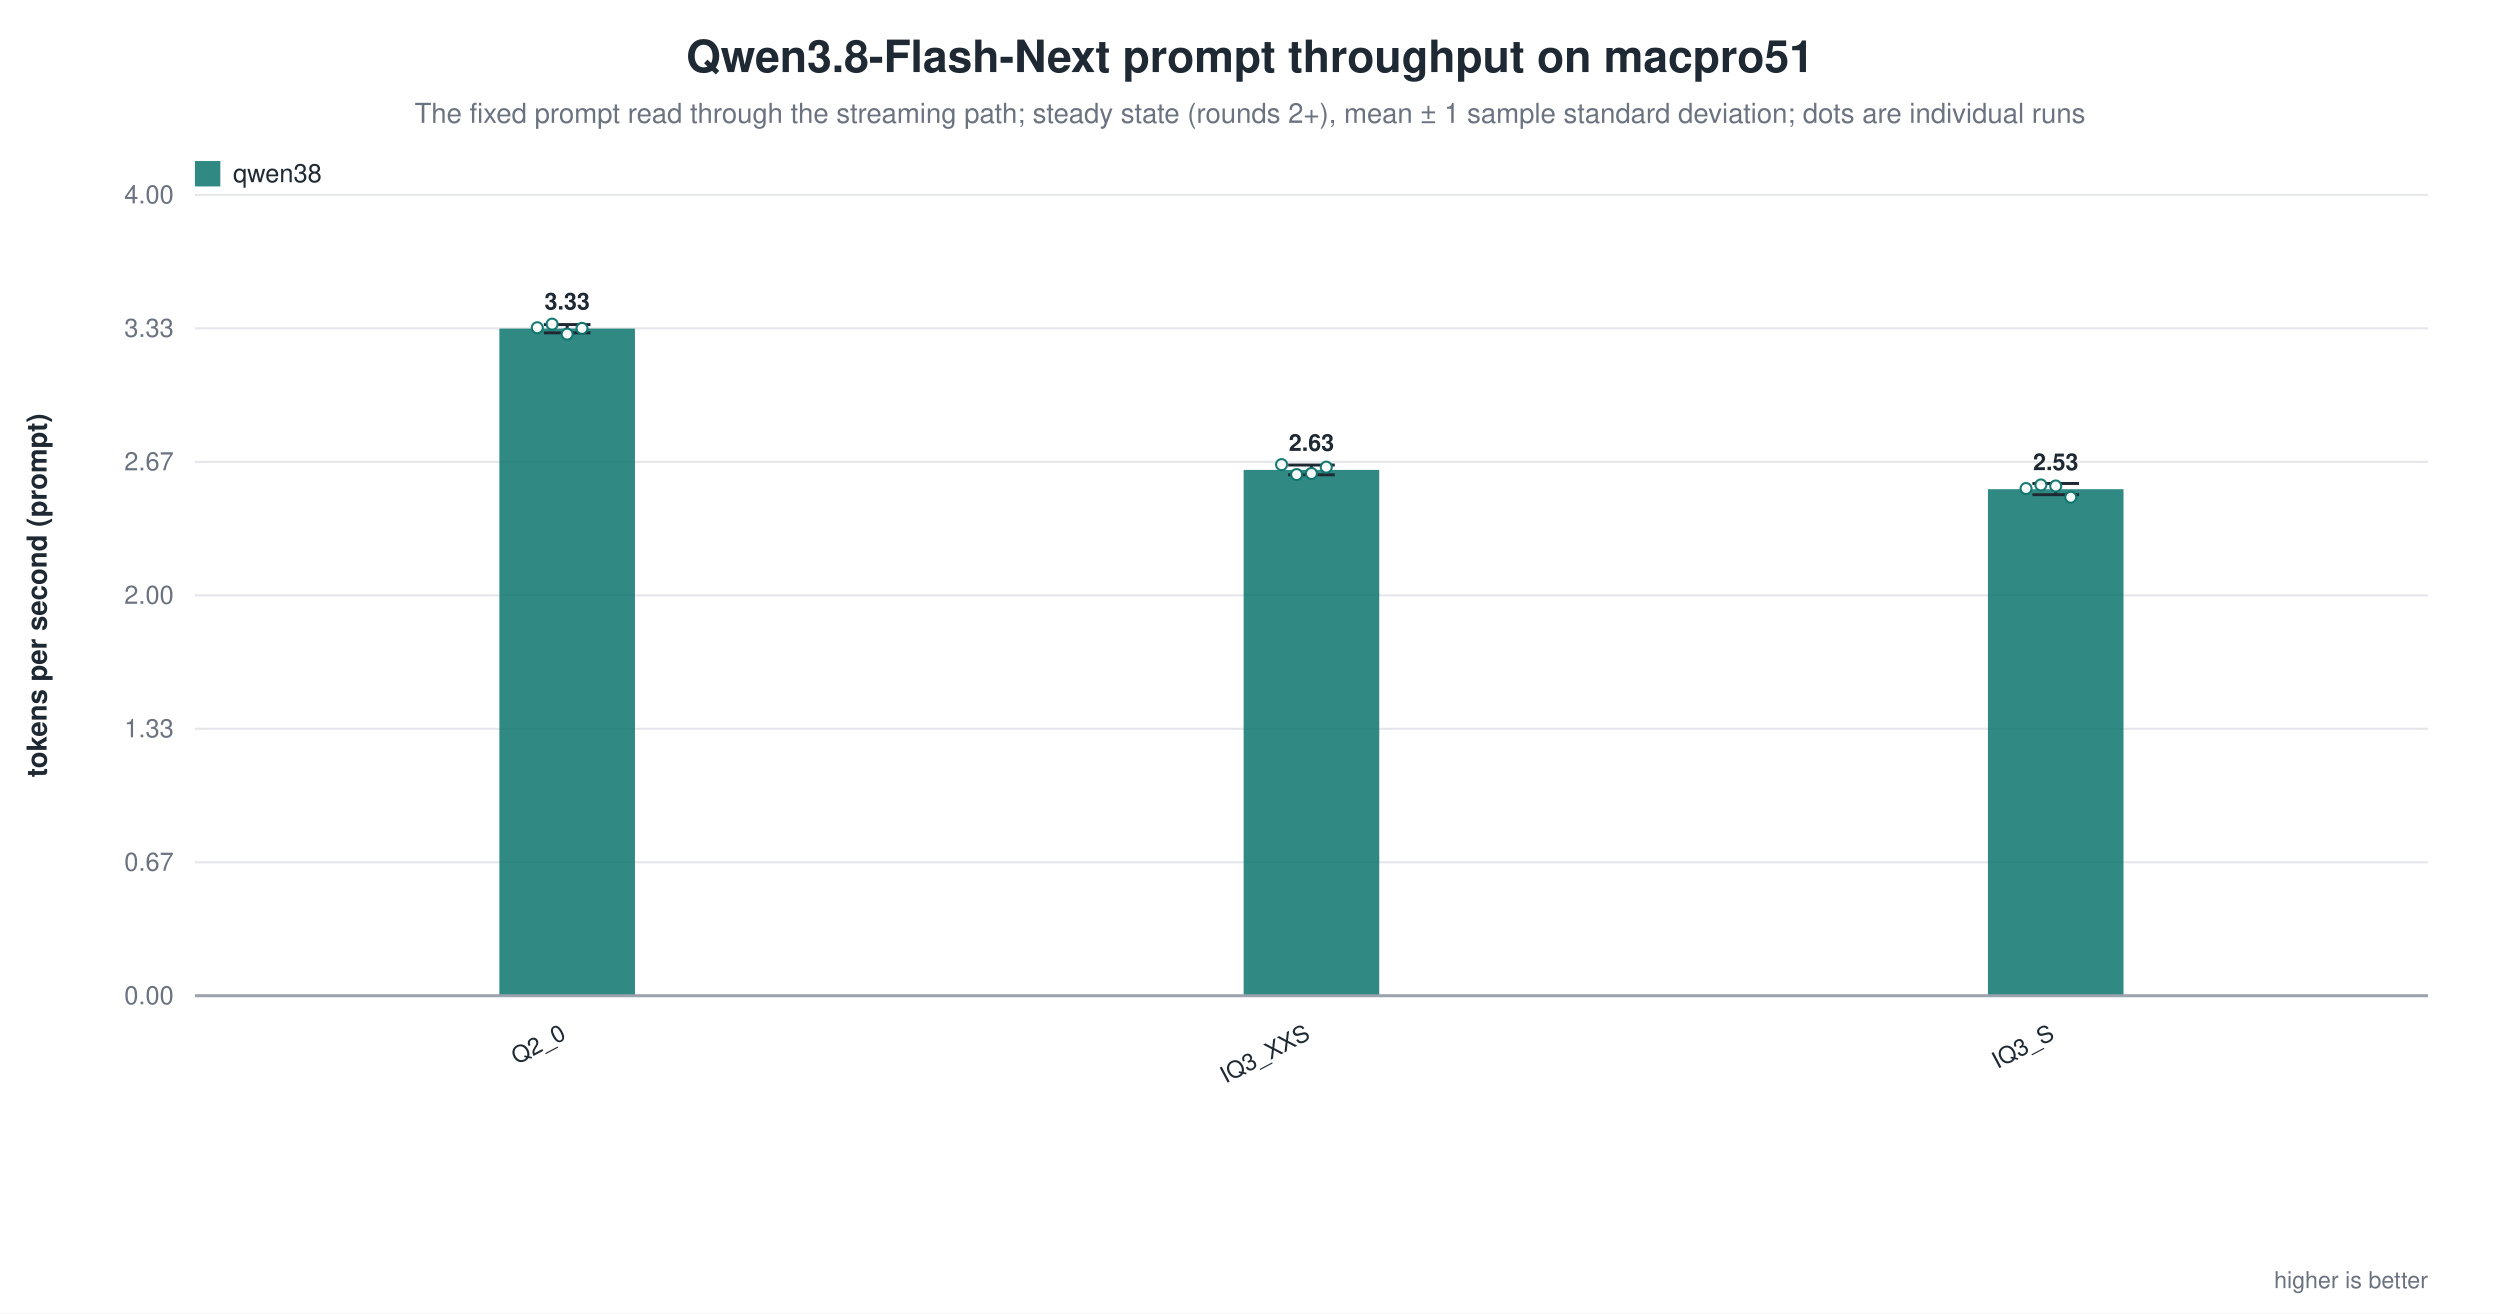
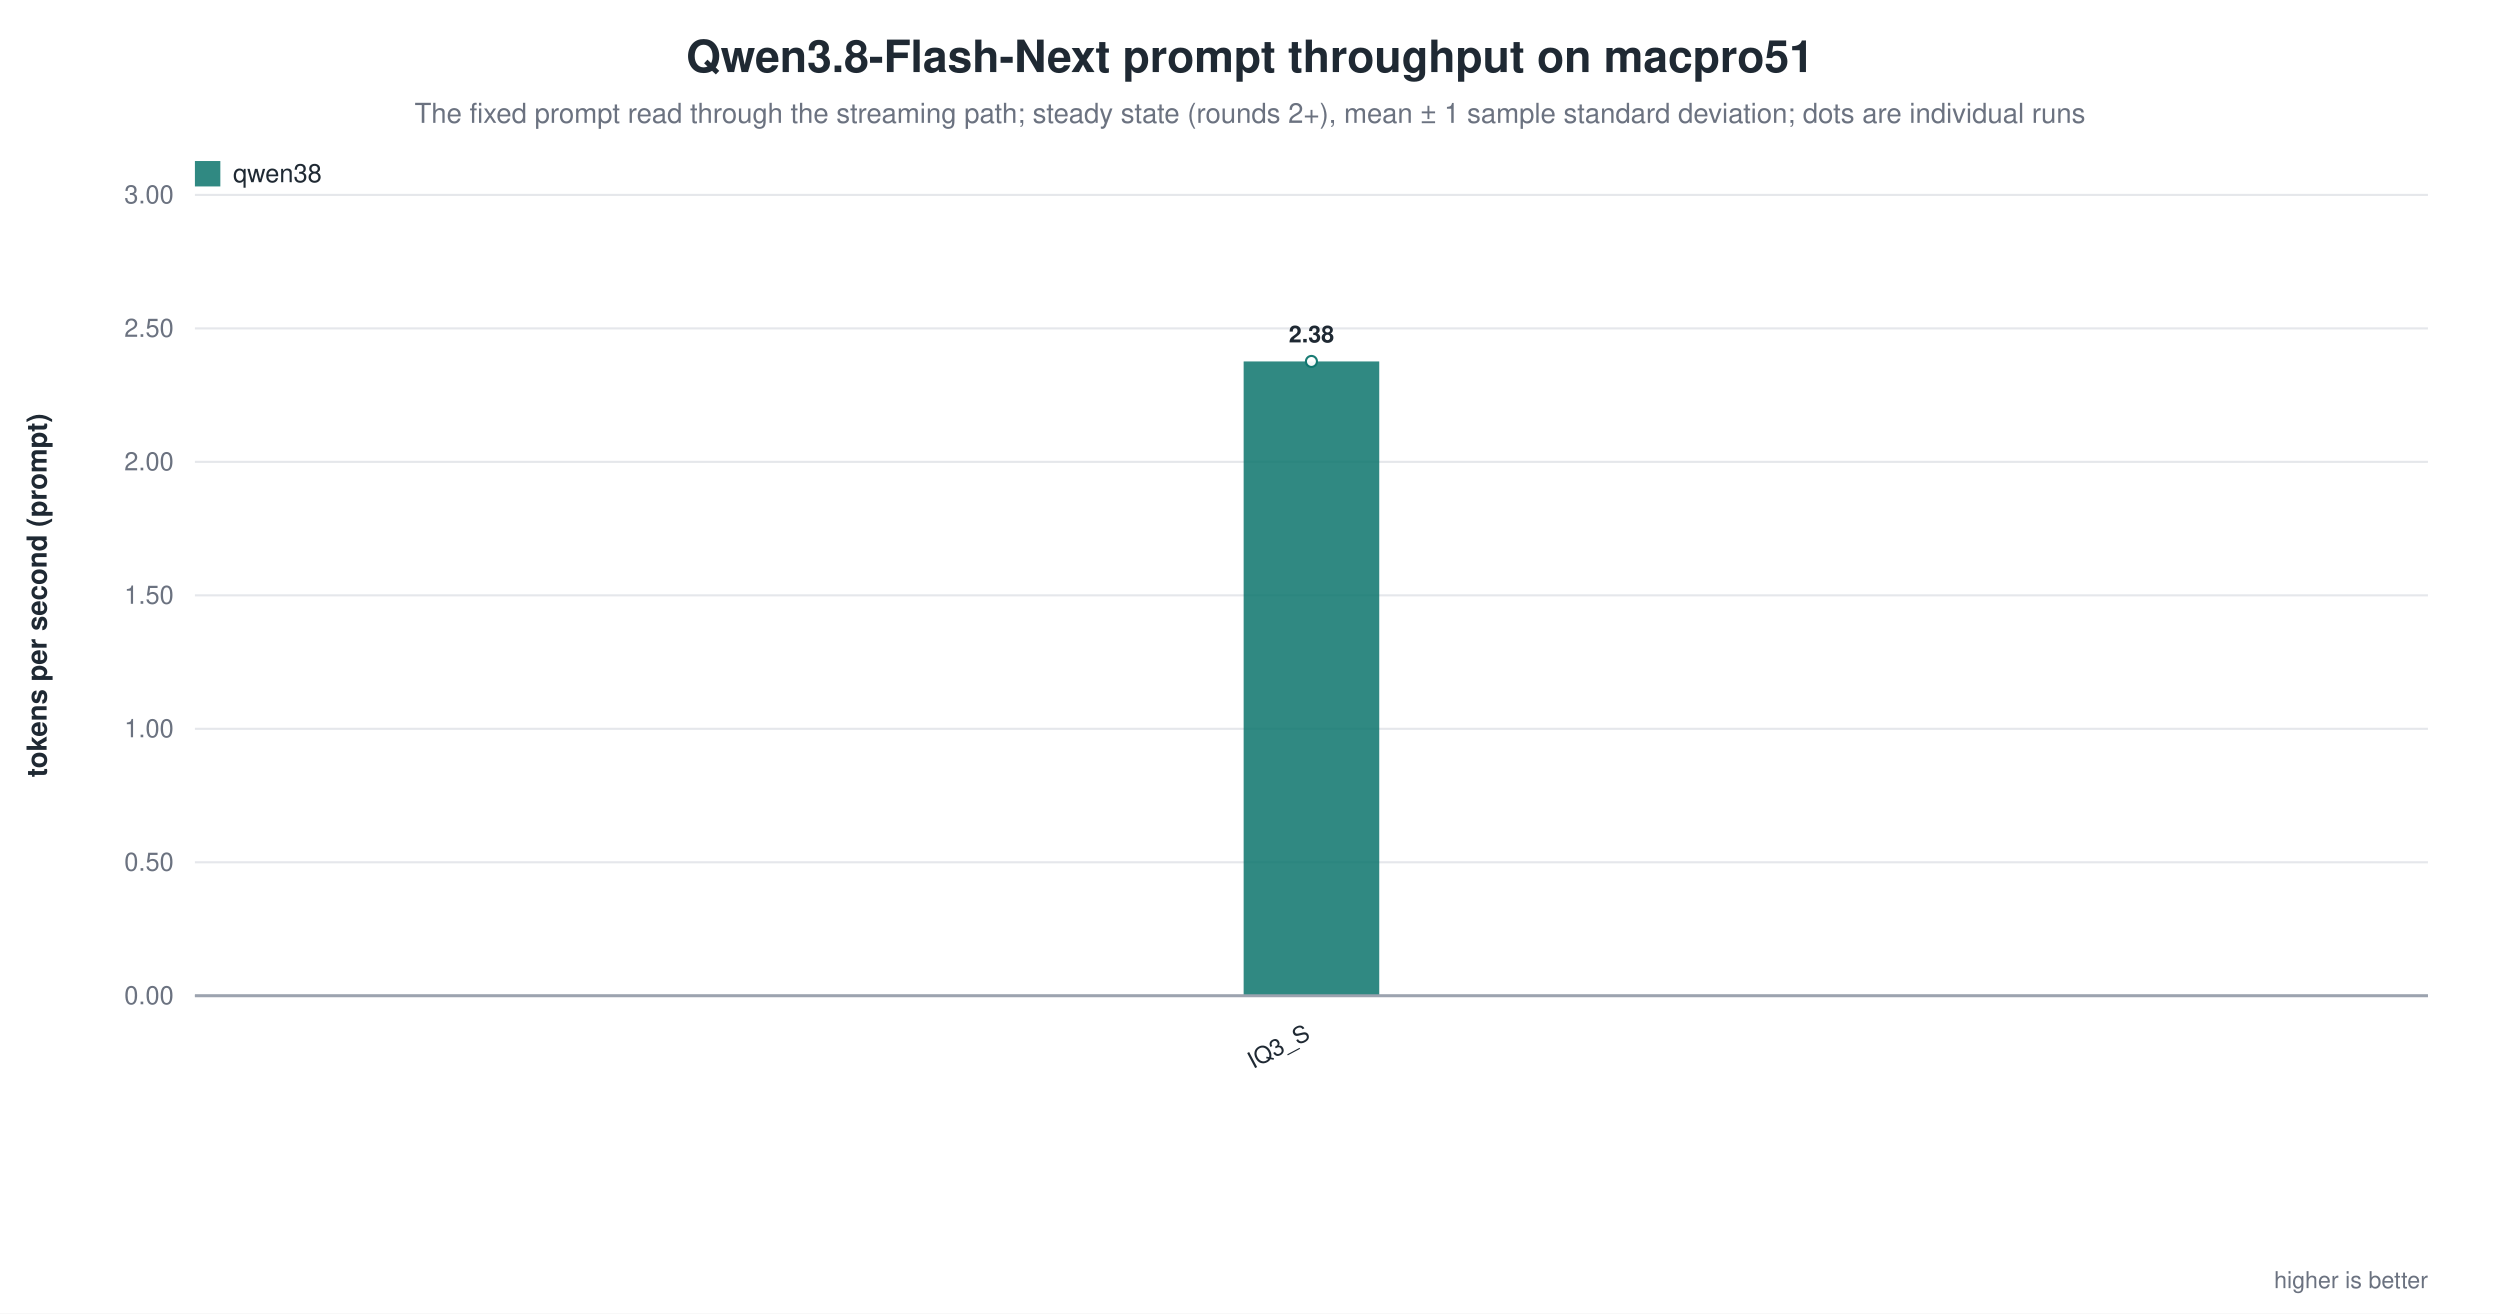
<svg xmlns="http://www.w3.org/2000/svg" width="1180" height="620" viewBox="0 0 1180 620" role="img" aria-label="Qwen3.8-Flash-Next prompt throughput on macpro51">
  <rect width="1180" height="620" fill="white" />
  <text x="590.0" y="34" text-anchor="middle" font-family="Helvetica, Arial, sans-serif" font-size="21" font-weight="600" fill="#1f2933">Qwen3.8-Flash-Next prompt throughput on macpro51</text>
  <text x="590.0" y="58" text-anchor="middle" font-family="Helvetica, Arial, sans-serif" font-size="13" fill="#6b7280">The fixed prompt read through the streaming path; steady state (rounds 2+), mean ± 1 sample standard deviation; dots are individual runs</text>
  <line x1="92.0" y1="470.0" x2="1146.0" y2="470.0" stroke="#9ca3af" stroke-width="1.0" />
  <text x="82.0" y="474.0" text-anchor="end" font-family="Helvetica, Arial, sans-serif" font-size="12" fill="#6b7280" font-weight="400">0.00</text>
  <line x1="92.0" y1="407.0" x2="1146.0" y2="407.0" stroke="#e5e7eb" stroke-width="1.0" />
-   <text x="82.0" y="411.0" text-anchor="end" font-family="Helvetica, Arial, sans-serif" font-size="12" fill="#6b7280" font-weight="400">0.67</text>
+   <text x="82.0" y="411.0" text-anchor="end" font-family="Helvetica, Arial, sans-serif" font-size="12" fill="#6b7280" font-weight="400">0.50</text>
  <line x1="92.0" y1="344.0" x2="1146.0" y2="344.0" stroke="#e5e7eb" stroke-width="1.0" />
-   <text x="82.0" y="348.0" text-anchor="end" font-family="Helvetica, Arial, sans-serif" font-size="12" fill="#6b7280" font-weight="400">1.33</text>
+   <text x="82.0" y="348.0" text-anchor="end" font-family="Helvetica, Arial, sans-serif" font-size="12" fill="#6b7280" font-weight="400">1.00</text>
  <line x1="92.0" y1="281.0" x2="1146.0" y2="281.0" stroke="#e5e7eb" stroke-width="1.0" />
-   <text x="82.0" y="285.0" text-anchor="end" font-family="Helvetica, Arial, sans-serif" font-size="12" fill="#6b7280" font-weight="400">2.00</text>
+   <text x="82.0" y="285.0" text-anchor="end" font-family="Helvetica, Arial, sans-serif" font-size="12" fill="#6b7280" font-weight="400">1.50</text>
  <line x1="92.0" y1="218.0" x2="1146.0" y2="218.0" stroke="#e5e7eb" stroke-width="1.0" />
-   <text x="82.0" y="222.0" text-anchor="end" font-family="Helvetica, Arial, sans-serif" font-size="12" fill="#6b7280" font-weight="400">2.67</text>
+   <text x="82.0" y="222.0" text-anchor="end" font-family="Helvetica, Arial, sans-serif" font-size="12" fill="#6b7280" font-weight="400">2.00</text>
  <line x1="92.0" y1="155.0" x2="1146.0" y2="155.0" stroke="#e5e7eb" stroke-width="1.0" />
-   <text x="82.0" y="159.0" text-anchor="end" font-family="Helvetica, Arial, sans-serif" font-size="12" fill="#6b7280" font-weight="400">3.33</text>
+   <text x="82.0" y="159.0" text-anchor="end" font-family="Helvetica, Arial, sans-serif" font-size="12" fill="#6b7280" font-weight="400">2.50</text>
  <line x1="92.0" y1="92.0" x2="1146.0" y2="92.0" stroke="#e5e7eb" stroke-width="1.0" />
-   <text x="82.0" y="96.0" text-anchor="end" font-family="Helvetica, Arial, sans-serif" font-size="12" fill="#6b7280" font-weight="400">4.00</text>
+   <text x="82.0" y="96.0" text-anchor="end" font-family="Helvetica, Arial, sans-serif" font-size="12" fill="#6b7280" font-weight="400">3.00</text>
  <text x="22.0" y="281.0" text-anchor="middle" font-family="Helvetica, Arial, sans-serif" font-size="13" fill="#1f2933" font-weight="600" transform="rotate(-90.0 22.0 281.0)">tokens per second (prompt)</text>
-   <rect x="235.7" y="155.1" width="64.0" height="314.9" fill="#0f766e" opacity="0.86" />
-   <line x1="267.7" y1="153.2" x2="267.7" y2="157.1" stroke="#1f2933" stroke-width="1.4" />
-   <line x1="256.7" y1="153.2" x2="278.7" y2="153.2" stroke="#1f2933" stroke-width="1.4" />
-   <line x1="256.7" y1="157.1" x2="278.7" y2="157.1" stroke="#1f2933" stroke-width="1.4" />
-   <circle cx="253.6" cy="154.7" r="2.6" fill="white" stroke="#0f766e" stroke-width="1.0" opacity="0.95" />
-   <circle cx="260.6" cy="153.0" r="2.6" fill="white" stroke="#0f766e" stroke-width="1.0" opacity="0.95" />
-   <circle cx="267.7" cy="157.7" r="2.6" fill="white" stroke="#0f766e" stroke-width="1.0" opacity="0.95" />
-   <circle cx="274.7" cy="155.0" r="2.6" fill="white" stroke="#0f766e" stroke-width="1.0" opacity="0.95" />
-   <text x="267.7" y="146.1" text-anchor="middle" font-family="Helvetica, Arial, sans-serif" font-size="11" fill="#1f2933" font-weight="600">3.33</text>
-   <text x="267.7" y="490.0" text-anchor="end" font-family="Helvetica, Arial, sans-serif" font-size="11" fill="#1f2933" font-weight="500" transform="rotate(-28.0 267.7 490.0)">Q2_0</text>
-   <rect x="587.0" y="221.8" width="64.0" height="248.2" fill="#0f766e" opacity="0.86" />
-   <line x1="619.0" y1="219.5" x2="619.0" y2="224.1" stroke="#1f2933" stroke-width="1.4" />
-   <line x1="608.0" y1="219.5" x2="630.0" y2="219.5" stroke="#1f2933" stroke-width="1.4" />
-   <line x1="608.0" y1="224.1" x2="630.0" y2="224.1" stroke="#1f2933" stroke-width="1.4" />
-   <circle cx="604.9" cy="219.3" r="2.6" fill="white" stroke="#0f766e" stroke-width="1.0" opacity="0.95" />
-   <circle cx="612.0" cy="224.0" r="2.6" fill="white" stroke="#0f766e" stroke-width="1.0" opacity="0.95" />
-   <circle cx="619.0" cy="223.5" r="2.6" fill="white" stroke="#0f766e" stroke-width="1.0" opacity="0.95" />
-   <circle cx="626.0" cy="220.5" r="2.6" fill="white" stroke="#0f766e" stroke-width="1.0" opacity="0.95" />
-   <text x="619.0" y="212.8" text-anchor="middle" font-family="Helvetica, Arial, sans-serif" font-size="11" fill="#1f2933" font-weight="600">2.63</text>
-   <text x="619.0" y="490.0" text-anchor="end" font-family="Helvetica, Arial, sans-serif" font-size="11" fill="#1f2933" font-weight="500" transform="rotate(-28.0 619.0 490.0)">IQ3_XXS</text>
-   <rect x="938.3" y="230.9" width="64.0" height="239.1" fill="#0f766e" opacity="0.86" />
-   <line x1="970.3" y1="228.2" x2="970.3" y2="233.5" stroke="#1f2933" stroke-width="1.4" />
-   <line x1="959.3" y1="228.2" x2="981.3" y2="228.2" stroke="#1f2933" stroke-width="1.4" />
-   <line x1="959.3" y1="233.5" x2="981.3" y2="233.5" stroke="#1f2933" stroke-width="1.4" />
-   <circle cx="956.3" cy="230.6" r="2.6" fill="white" stroke="#0f766e" stroke-width="1.0" opacity="0.95" />
-   <circle cx="963.3" cy="228.9" r="2.6" fill="white" stroke="#0f766e" stroke-width="1.0" opacity="0.95" />
-   <circle cx="970.3" cy="229.4" r="2.6" fill="white" stroke="#0f766e" stroke-width="1.0" opacity="0.95" />
-   <circle cx="977.4" cy="234.7" r="2.6" fill="white" stroke="#0f766e" stroke-width="1.0" opacity="0.95" />
-   <text x="970.3" y="221.9" text-anchor="middle" font-family="Helvetica, Arial, sans-serif" font-size="11" fill="#1f2933" font-weight="600">2.53</text>
-   <text x="970.3" y="490.0" text-anchor="end" font-family="Helvetica, Arial, sans-serif" font-size="11" fill="#1f2933" font-weight="500" transform="rotate(-28.0 970.3 490.0)">IQ3_S</text>
+   <rect x="587.0" y="170.6" width="64.0" height="299.4" fill="#0f766e" opacity="0.86" />
+   <circle cx="619.0" cy="170.6" r="2.6" fill="white" stroke="#0f766e" stroke-width="1.0" opacity="0.95" />
+   <text x="619.0" y="161.6" text-anchor="middle" font-family="Helvetica, Arial, sans-serif" font-size="11" fill="#1f2933" font-weight="600">2.38</text>
+   <text x="619.0" y="490.0" text-anchor="end" font-family="Helvetica, Arial, sans-serif" font-size="11" fill="#1f2933" font-weight="500" transform="rotate(-28.0 619.0 490.0)">IQ3_S</text>
  <line x1="92.0" y1="470.0" x2="1146.0" y2="470.0" stroke="#9ca3af" stroke-width="1.4" />
  <rect x="92.0" y="76.0" width="12.0" height="12.0" fill="#0f766e" opacity="0.86" />
  <text x="110.0" y="86.0" text-anchor="start" font-family="Helvetica, Arial, sans-serif" font-size="12" fill="#1f2933" font-weight="500">qwen38</text>
  <text x="1146.0" y="608.0" text-anchor="end" font-family="Helvetica, Arial, sans-serif" font-size="11" fill="#6b7280" font-weight="400">higher is better</text>
</svg>
